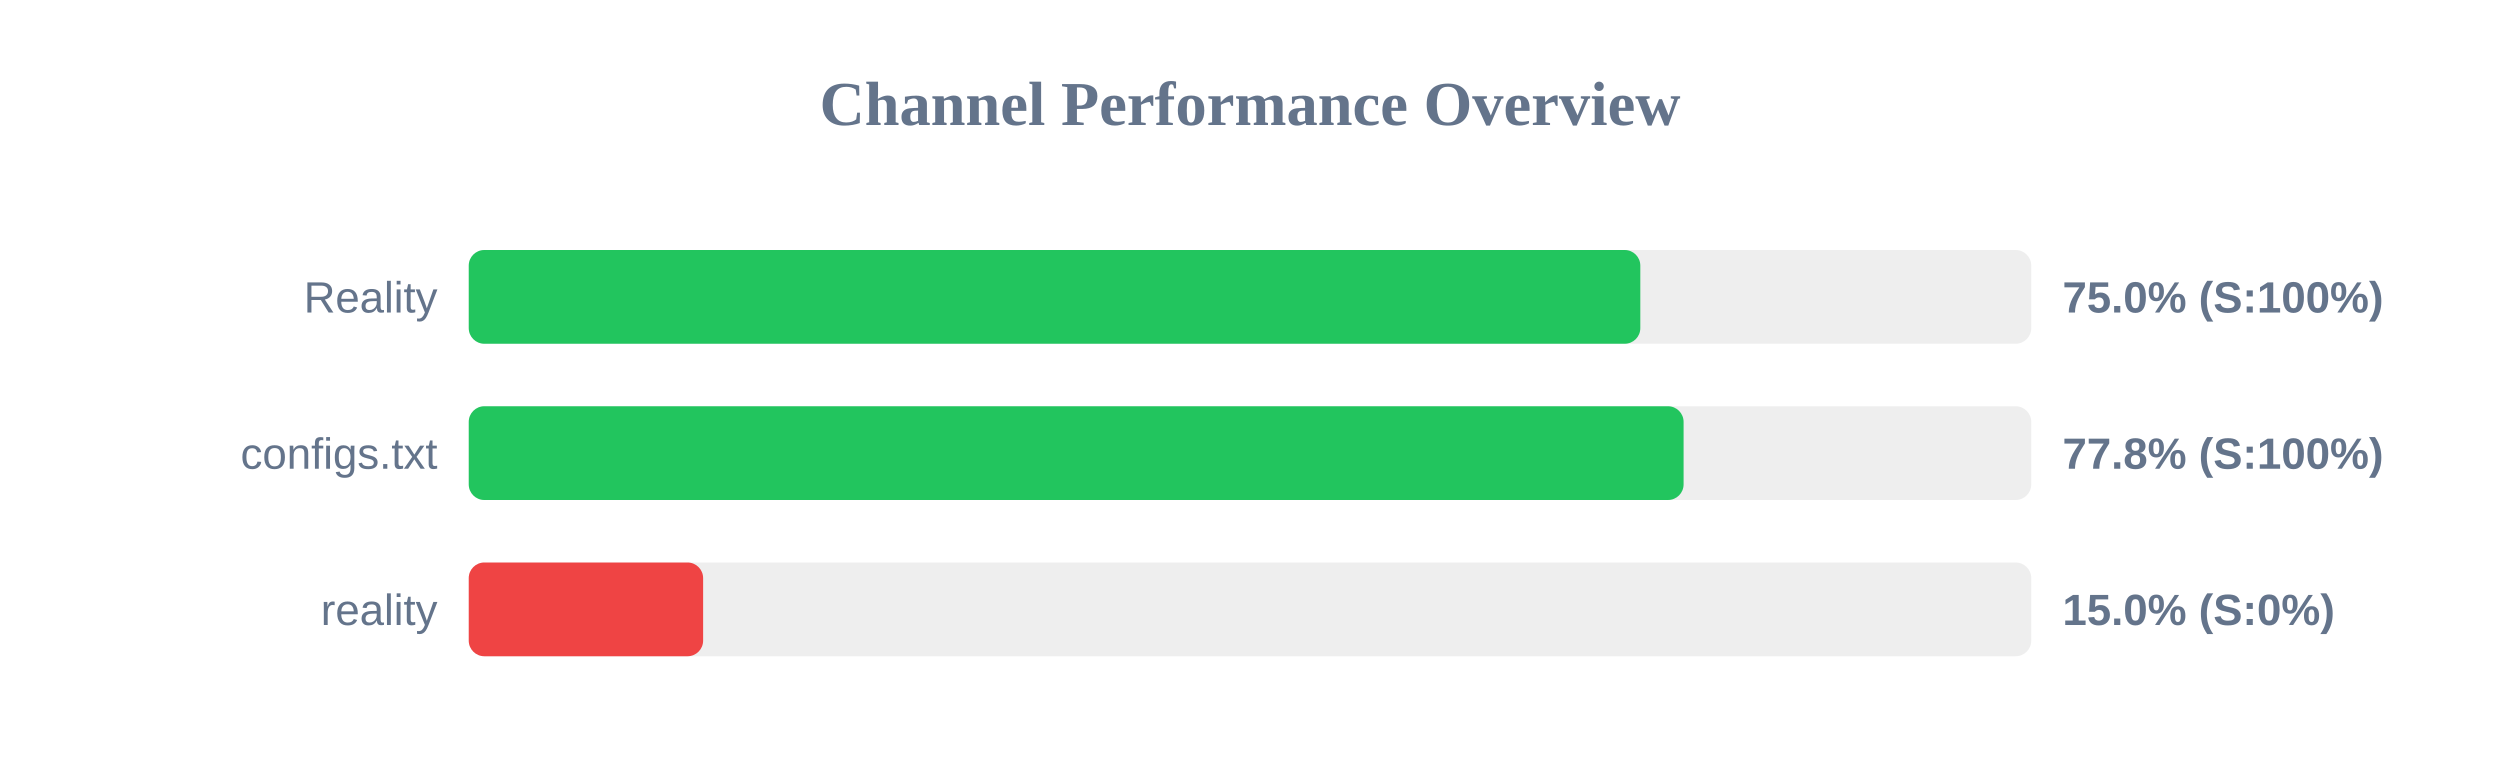
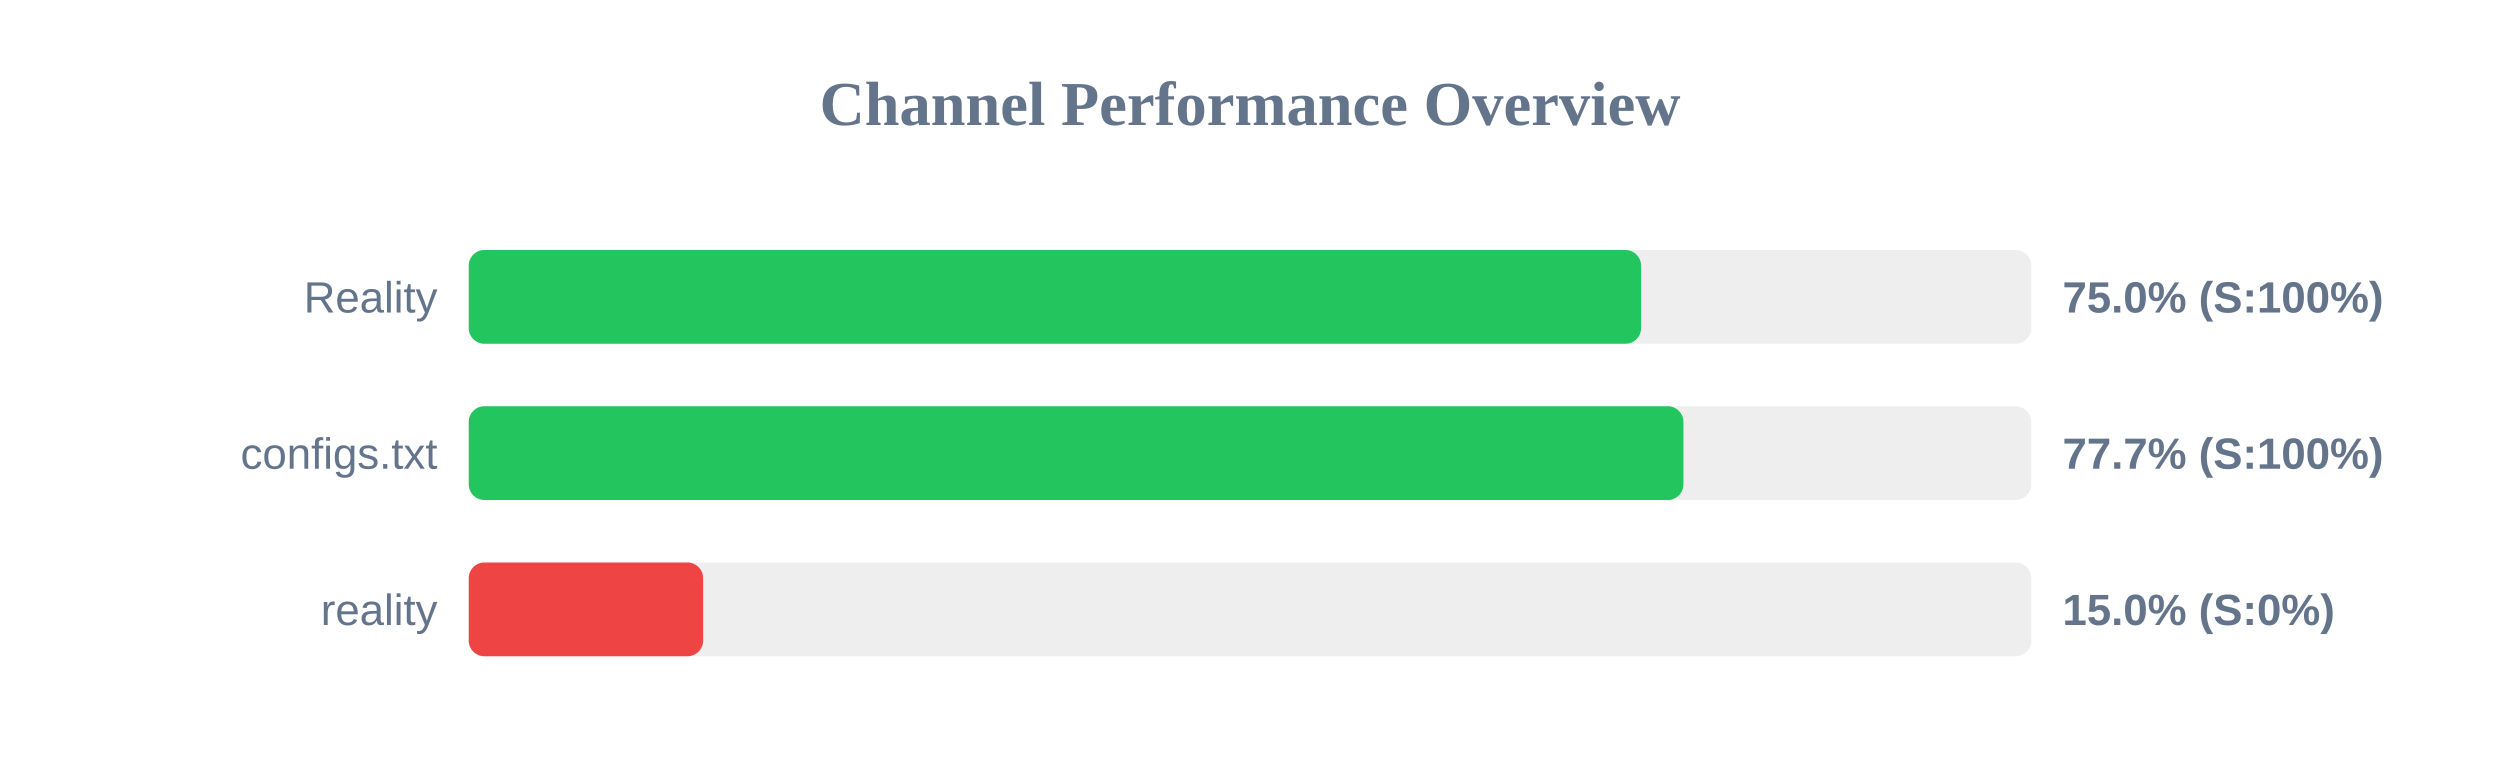
<svg xmlns="http://www.w3.org/2000/svg" width="800" height="250" version="1.1">
  <style>
        .row { font: 14px Arial; fill: #64748b; }
        .score { font: bold 14px Arial; fill: #64748b; }
    </style>
  <text x="400" y="40" text-anchor="middle" font-size="20px" font-weight="bold" fill="#64748b">Channel Performance Overview</text>
  <rect x="150" y="80" width="500" height="30" fill="#eee" rx="5" />
-   <rect x="150" y="80" width="374.9" height="30" fill="#22c55e" rx="5" />
+   <rect x="150" y="80" width="375.15" height="30" fill="#22c55e" rx="5" />
  <text x="140" y="100" text-anchor="end" class="row">Reality</text>
  <text x="660" y="100" text-anchor="start" class="score">75.0% (S:100%)</text>
  <rect x="150" y="130" width="500" height="30" fill="#eee" rx="5" />
-   <rect x="150" y="130" width="388.75" height="30" fill="#22c55e" rx="5" />
+   <rect x="150" y="130" width="388.7" height="30" fill="#22c55e" rx="5" />
  <text x="140" y="150" text-anchor="end" class="row">configs.txt</text>
-   <text x="660" y="150" text-anchor="start" class="score">77.8% (S:100%)</text>
+   <text x="660" y="150" text-anchor="start" class="score">77.7% (S:100%)</text>
  <rect x="150" y="180" width="500" height="30" fill="#eee" rx="5" />
  <rect x="150" y="180" width="75.0" height="30" fill="#ef4444" rx="5" />
  <text x="140" y="200" text-anchor="end" class="row">reality</text>
  <text x="660" y="200" text-anchor="start" class="score">15.0% (S:0%)</text>
</svg>
